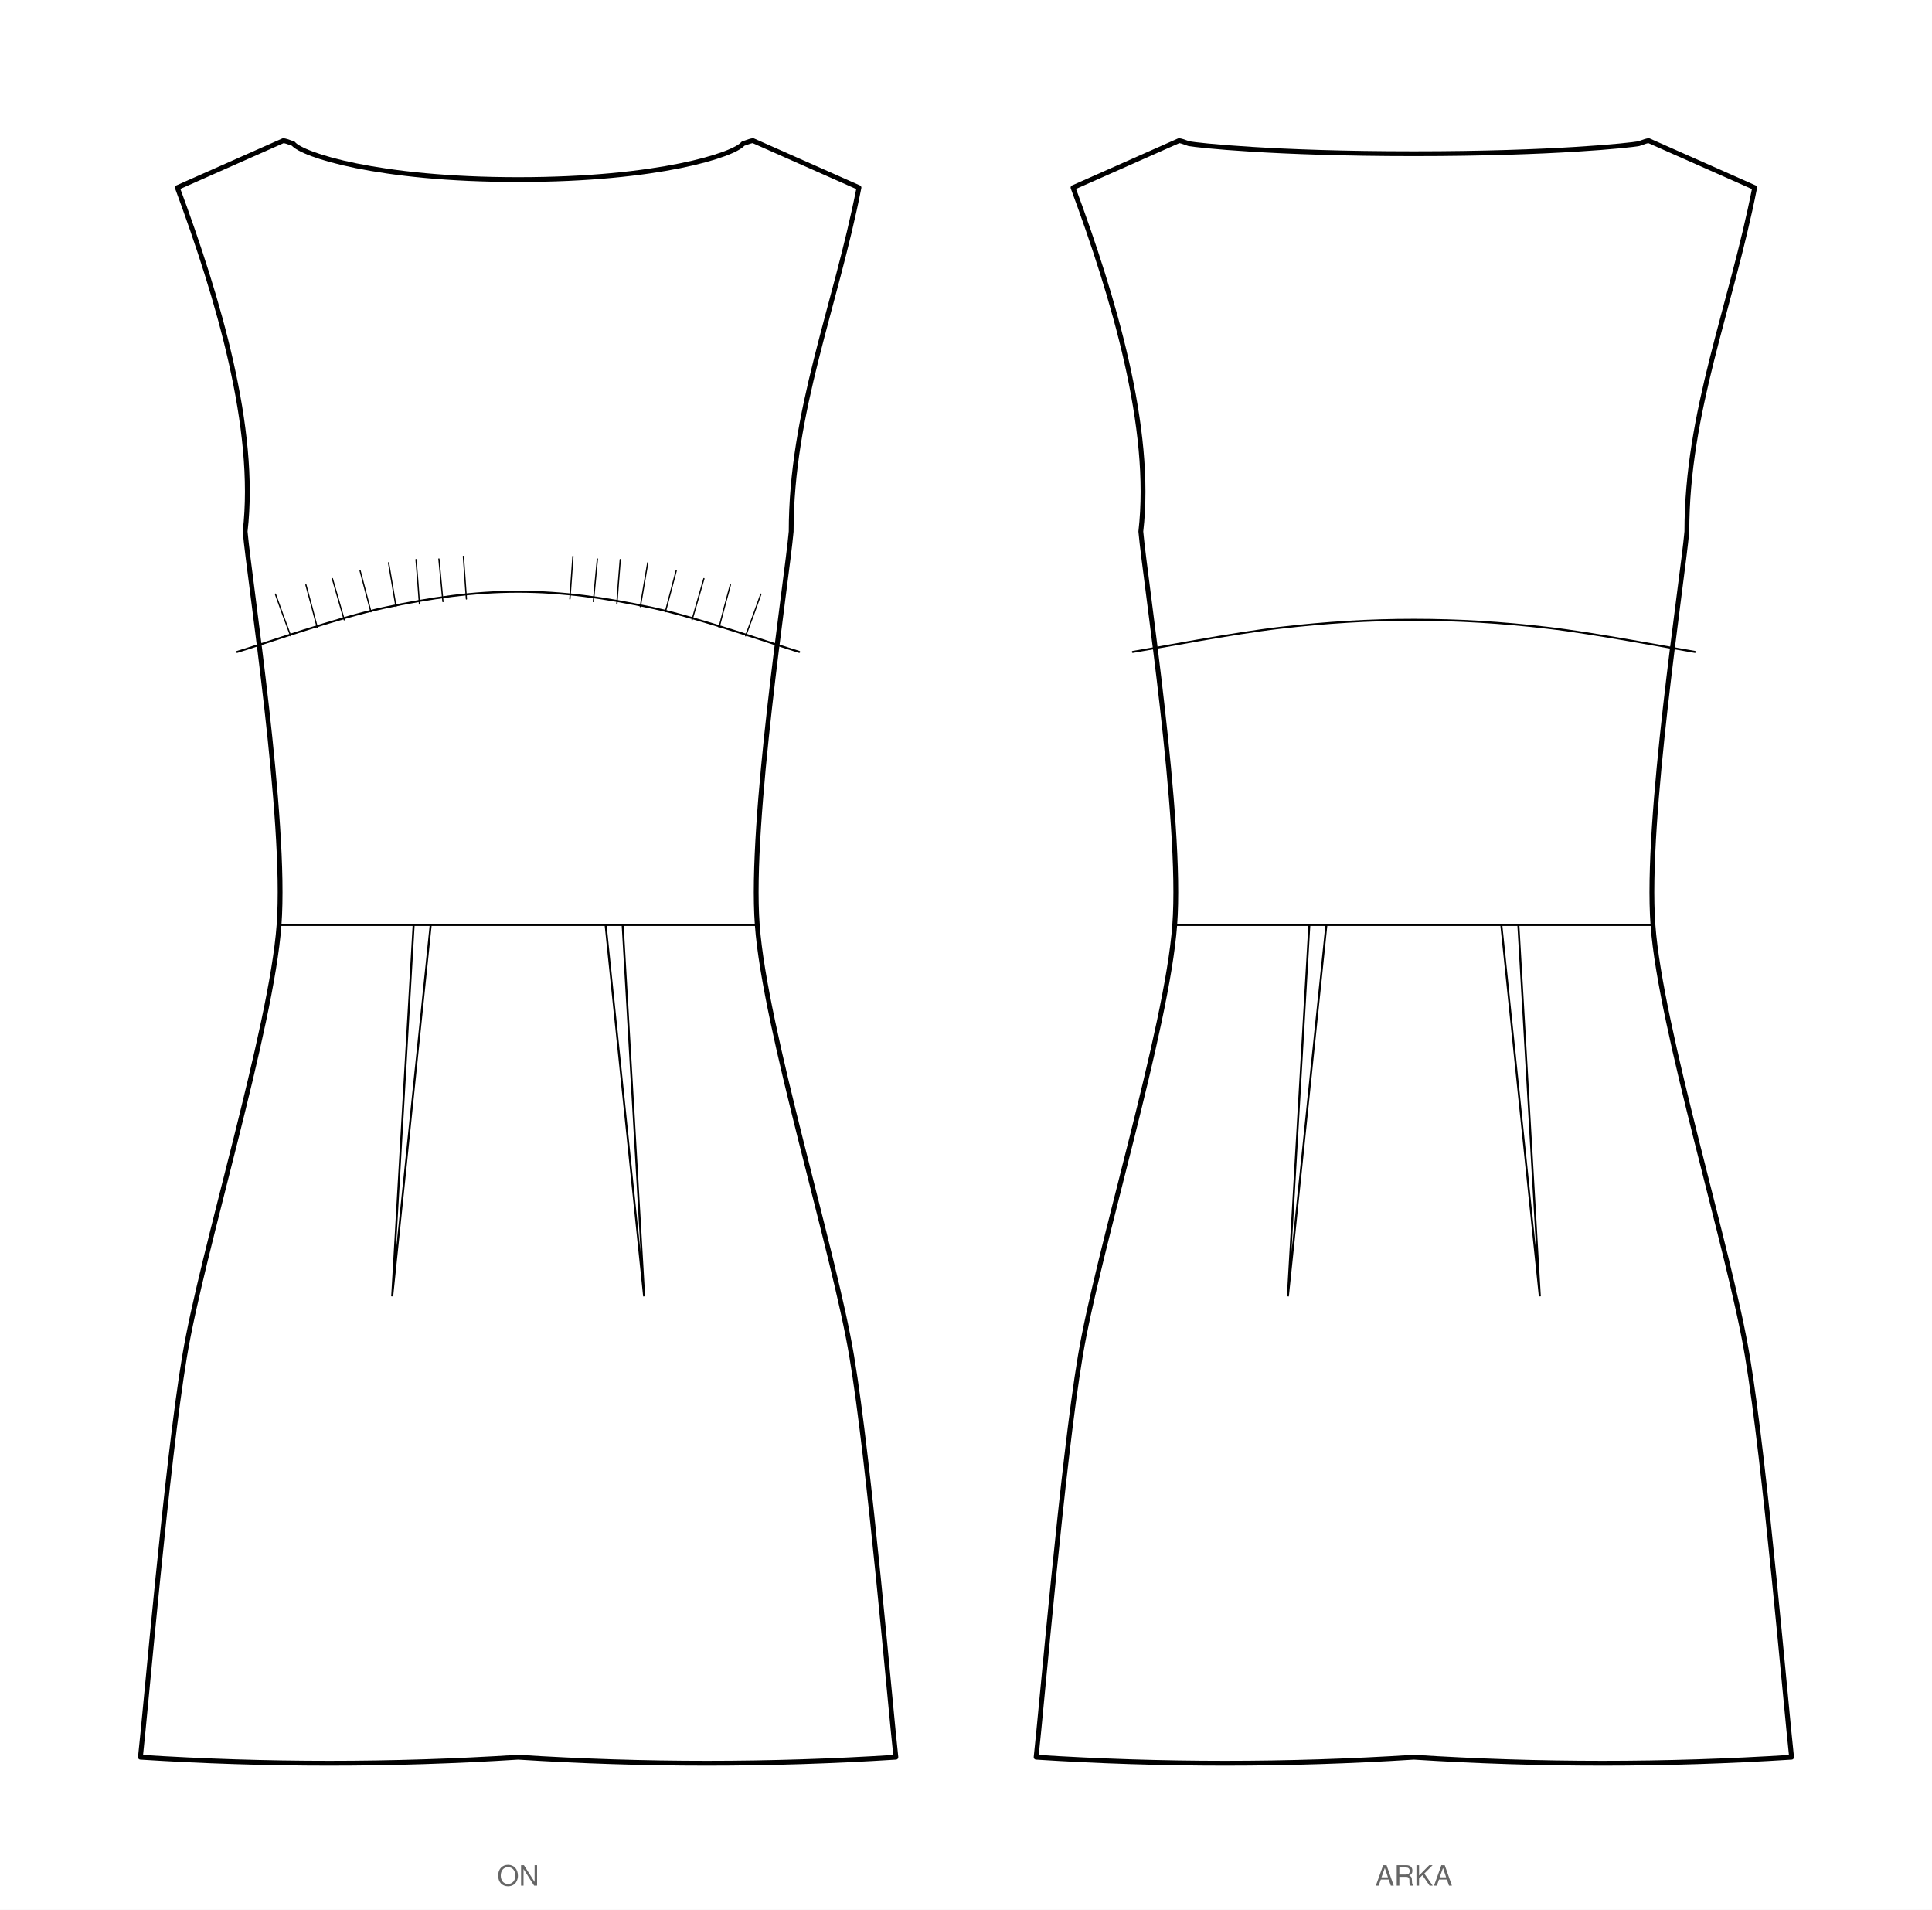
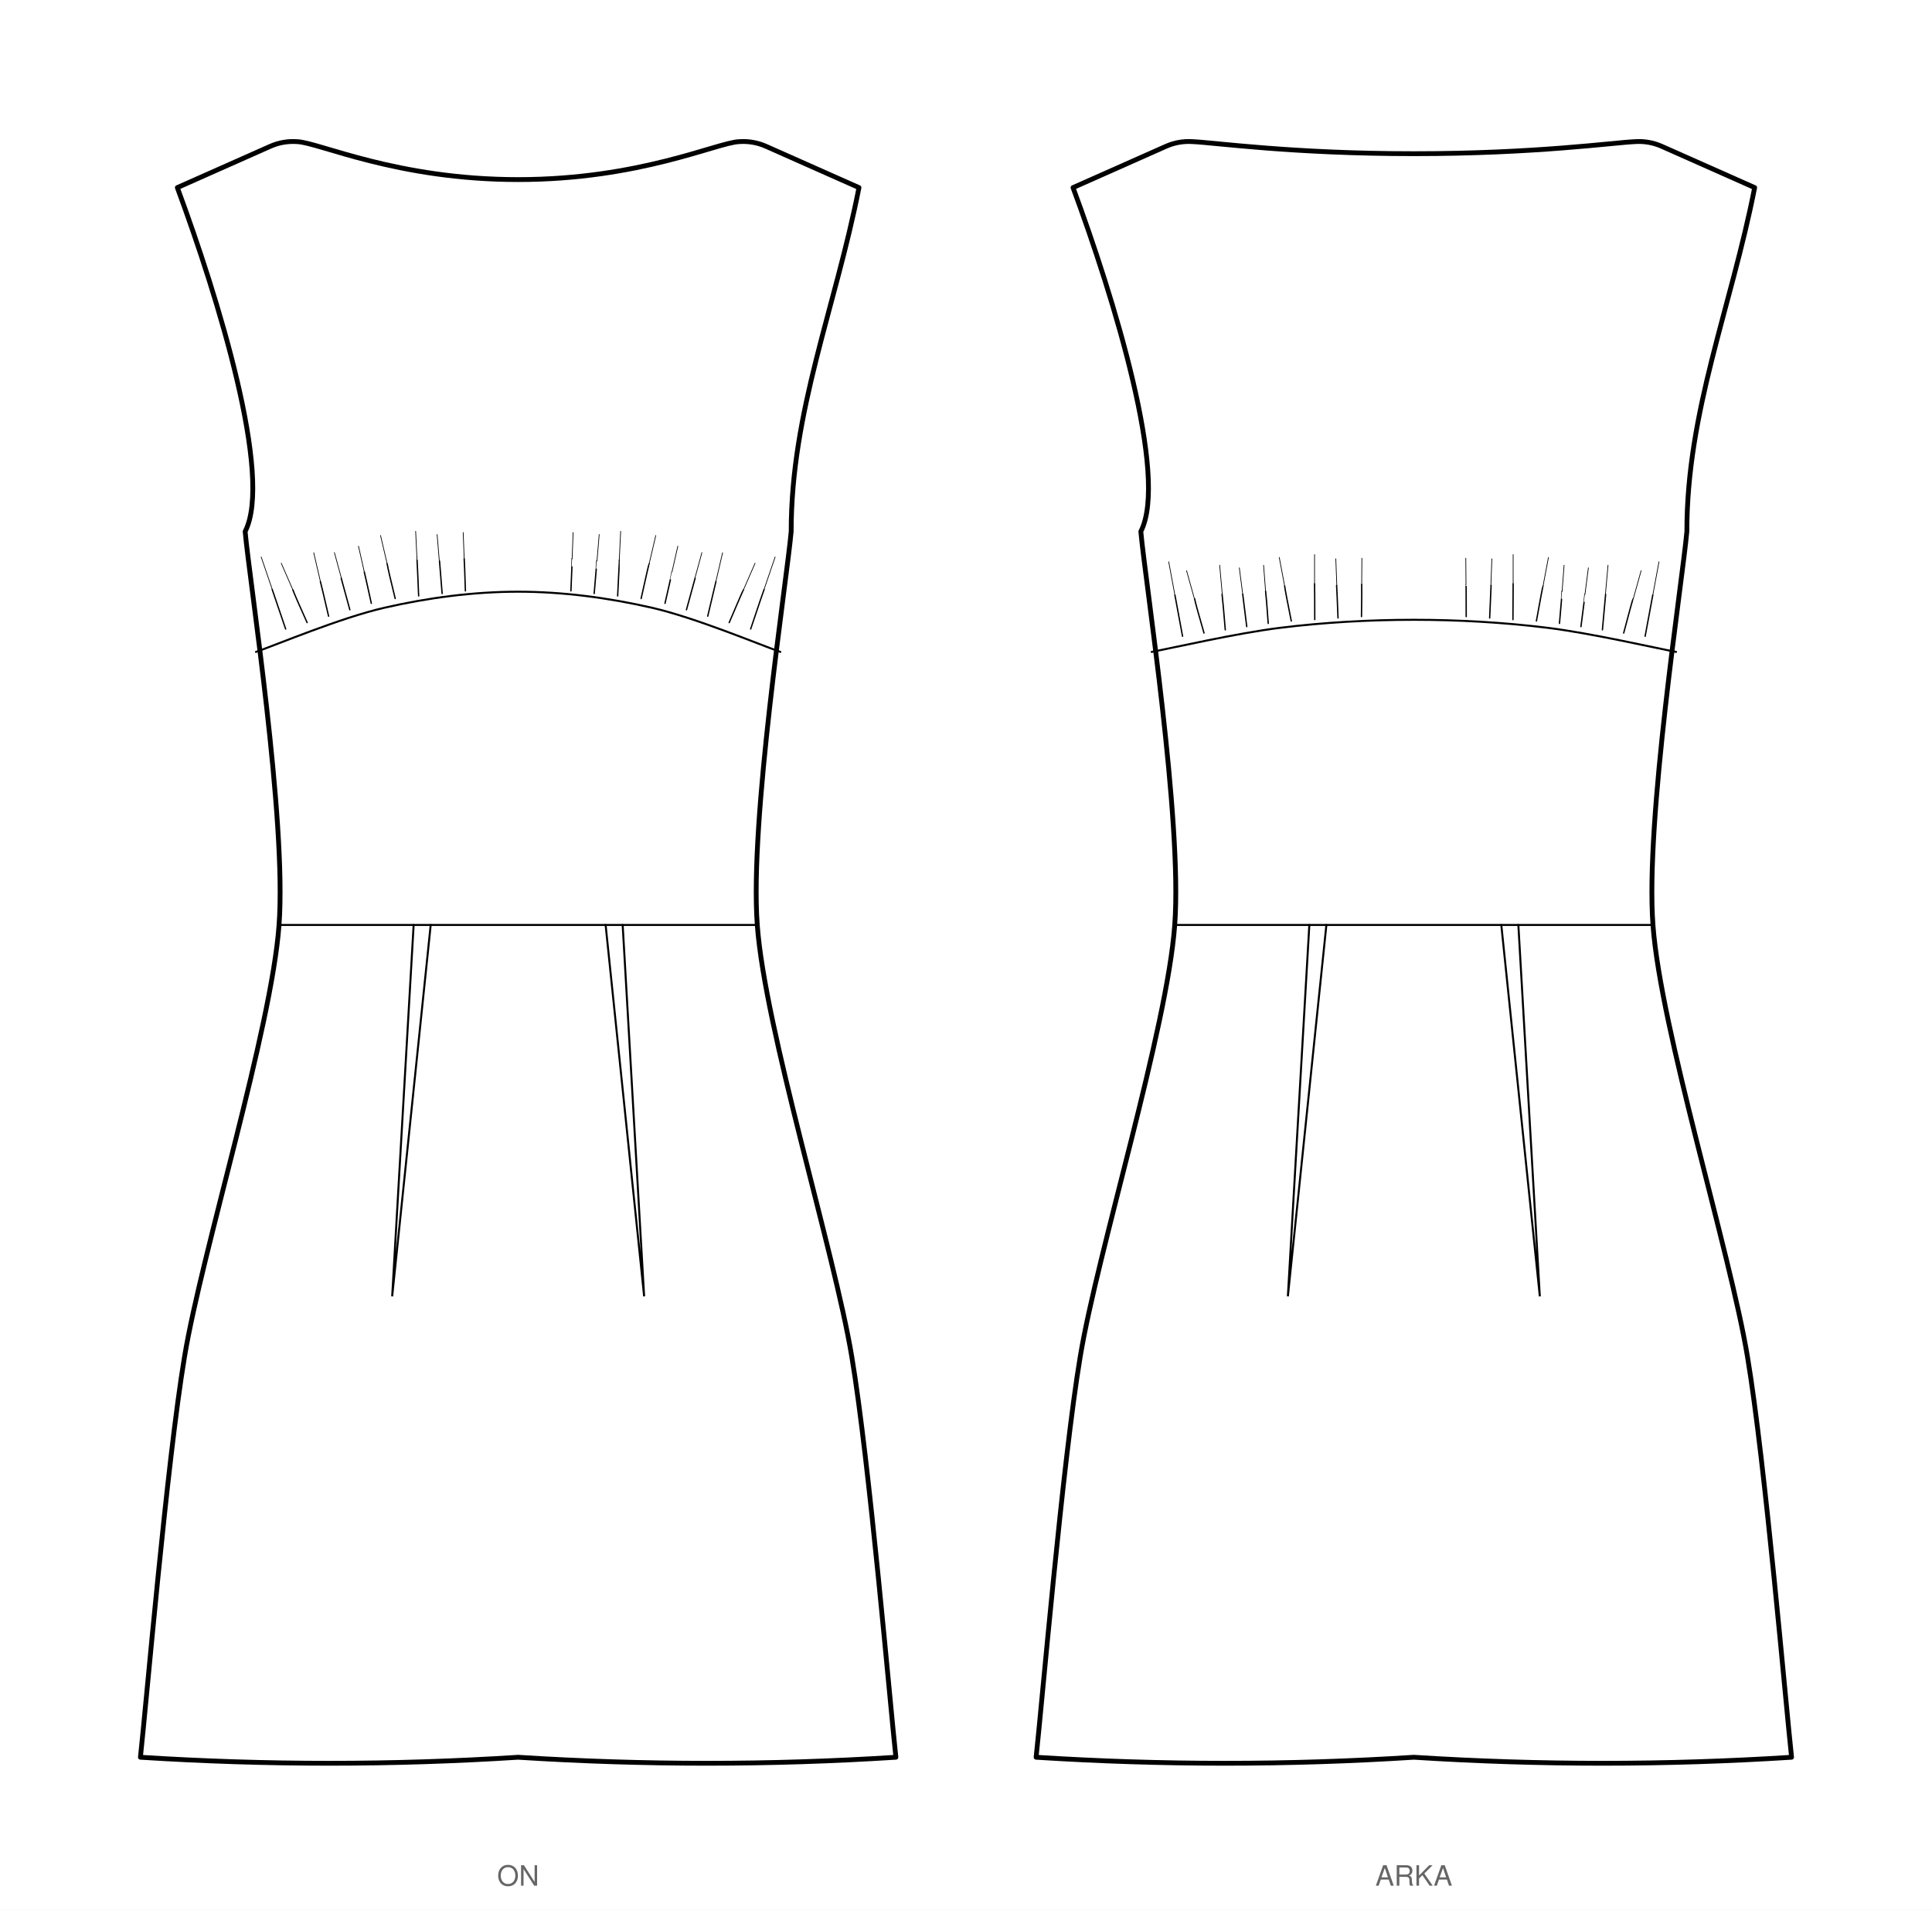
<svg xmlns="http://www.w3.org/2000/svg" viewBox="0 0 963.1 951.8" width="963.1mm" height="951.8mm" data-siluet="v1" data-kaynak="d7e45930ff2f2da60fb6733eaa86b7898bbb40680ee863c799f214f71c164c81">
  <rect width="963.1" height="951.8" fill="#fff" />
  <g transform="translate(258.3 46.6)" data-gorunum="on">
-     <path d="M 0.0 42.9 C 70.2 42.9 107.7 30.5 112.1 25.0 Q 116.1 23.5 117.1 23.5 L 169.9 46.9 C 158.1 106.9 136.1 158.3 136.1 218.3 C 133.9 243.1 115.3 362.3 119.2 414.4 C 123.0 466.5 157.6 577.0 166.3 629.5 C 175.1 682.0 185.5 803.9 188.3 829.2 Q 94.1 835.2 0.0 829.2 Q -94.1 835.2 -188.3 829.2 C -185.5 803.9 -175.1 682.0 -166.3 629.5 C -157.6 577.0 -123.0 466.5 -119.2 414.4 C -115.3 362.3 -133.9 243.1 -136.1 218.3 C -130.1 166.9 -149.6 101.7 -169.9 46.9 L -117.1 23.5 Q -116.1 23.5 -112.1 25.0 C -107.7 30.5 -70.2 42.9 0.0 42.9 Z" fill="#fff" stroke="#000" stroke-width="2.4" stroke-linejoin="round" />
-     <path d="M -140.1 278.3 C -127.8 274.6 -90.0 261.3 -66.7 256.3 C -43.4 251.3 -22.2 248.3 0.0 248.3 C 22.2 248.3 43.4 251.3 66.7 256.3 C 90.0 261.3 127.8 274.6 140.1 278.3" fill="none" stroke="#000" stroke-width="1" stroke-linecap="round" />
+     <path d="M 0.0 42.9 C 60.5 42.9 99.1 24.5 110.1 24.0 Q 117.1 23.5 123.5 26.3 L 169.9 46.9 C 158.1 106.9 136.1 158.3 136.1 218.3 C 133.9 243.1 115.3 362.3 119.2 414.4 C 123.0 466.5 157.6 577.0 166.3 629.5 C 175.1 682.0 185.5 803.9 188.3 829.2 Q 94.1 835.2 0.0 829.2 Q -94.1 835.2 -188.3 829.2 C -185.5 803.9 -175.1 682.0 -166.3 629.5 C -157.6 577.0 -123.0 466.5 -119.2 414.4 C -115.3 362.3 -133.9 243.1 -136.1 218.3 C -122.1 190.9 -149.6 101.7 -169.9 46.9 L -123.5 26.3 Q -117.1 23.5 -110.1 24.0 C -99.1 24.5 -60.5 42.9 0.0 42.9 Z" fill="#fff" stroke="#000" stroke-width="2.4" stroke-linejoin="round" />
+     <path d="M -130.7 278.3 C -120.1 274.6 -88.5 261.3 -66.7 256.3 C -44.9 251.3 -22.2 248.3 0.0 248.3 C 22.2 248.3 44.9 251.3 66.7 256.3 C 88.5 261.3 120.1 274.6 130.7 278.3" fill="none" stroke="#000" stroke-width="1" stroke-linecap="round" />
    <path d="M -119.2 414.4 L 119.2 414.4" fill="none" stroke="#000" stroke-width="1" stroke-linecap="round" />
-     <path d="M 25.8 251.9 q 0.7 -9.5 1.5 -21.2" fill="none" stroke="#000" stroke-width="0.63" stroke-linecap="round" />
-     <path d="M 37.5 253.2 q 0.9 -9.6 2.0 -21.2" fill="none" stroke="#000" stroke-width="0.63" stroke-linecap="round" />
-     <path d="M 49.2 254.4 q 0.7 -10.0 1.7 -22.1" fill="none" stroke="#000" stroke-width="0.63" stroke-linecap="round" />
-     <path d="M 60.9 255.7 q 1.7 -9.8 3.7 -21.8" fill="none" stroke="#000" stroke-width="0.63" stroke-linecap="round" />
-     <path d="M 73.4 258.3 q 2.4 -9.2 5.4 -20.5" fill="none" stroke="#000" stroke-width="0.63" stroke-linecap="round" />
-     <path d="M 86.7 262.3 q 2.6 -9.2 5.9 -20.5" fill="none" stroke="#000" stroke-width="0.63" stroke-linecap="round" />
-     <path d="M 100.1 266.3 q 2.5 -9.7 5.7 -21.4" fill="none" stroke="#000" stroke-width="0.63" stroke-linecap="round" />
-     <path d="M 113.4 270.3 q 3.5 -9.3 7.6 -20.8" fill="none" stroke="#000" stroke-width="0.63" stroke-linecap="round" />
-     <path d="M -25.8 251.9 q -0.7 -9.5 -1.5 -21.2" fill="none" stroke="#000" stroke-width="0.63" stroke-linecap="round" />
-     <path d="M -37.5 253.2 q -0.9 -9.6 -2.0 -21.2" fill="none" stroke="#000" stroke-width="0.63" stroke-linecap="round" />
-     <path d="M -49.2 254.4 q -0.7 -10.0 -1.7 -22.1" fill="none" stroke="#000" stroke-width="0.63" stroke-linecap="round" />
-     <path d="M -60.9 255.7 q -1.7 -9.8 -3.7 -21.8" fill="none" stroke="#000" stroke-width="0.63" stroke-linecap="round" />
-     <path d="M -73.4 258.3 q -2.4 -9.2 -5.4 -20.5" fill="none" stroke="#000" stroke-width="0.63" stroke-linecap="round" />
-     <path d="M -86.7 262.3 q -2.6 -9.2 -5.9 -20.5" fill="none" stroke="#000" stroke-width="0.63" stroke-linecap="round" />
-     <path d="M -100.1 266.3 q -2.5 -9.7 -5.7 -21.4" fill="none" stroke="#000" stroke-width="0.63" stroke-linecap="round" />
-     <path d="M -113.4 270.3 q -3.5 -9.3 -7.6 -20.8" fill="none" stroke="#000" stroke-width="0.63" stroke-linecap="round" />
+     <path d="M 26.3 247.9 q 0.7 -16.0 0.6 -16.0" fill="none" stroke="#000" stroke-width="0.675" stroke-linecap="round" />
+     <path d="M 26.9 231.9 l 0.5 -13.1" fill="none" stroke="#000" stroke-width="0.36" stroke-linecap="round" />
+     <path d="M 37.9 249.2 q 1.4 -16.2 1.3 -16.2" fill="none" stroke="#000" stroke-width="0.675" stroke-linecap="round" />
+     <path d="M 39.3 233.0 l 1.1 -13.2" fill="none" stroke="#000" stroke-width="0.36" stroke-linecap="round" />
+     <path d="M 49.6 250.4 q 0.9 -17.7 0.8 -17.8" fill="none" stroke="#000" stroke-width="0.675" stroke-linecap="round" />
+     <path d="M 50.4 232.7 l 0.7 -14.5" fill="none" stroke="#000" stroke-width="0.36" stroke-linecap="round" />
+     <path d="M 61.3 251.7 q 3.8 -17.2 4.0 -17.3" fill="none" stroke="#000" stroke-width="0.675" stroke-linecap="round" />
+     <path d="M 65.3 234.4 l 3.3 -14.1" fill="none" stroke="#000" stroke-width="0.36" stroke-linecap="round" />
+     <path d="M 73.2 254.1 q 3.6 -15.6 3.5 -15.6" fill="none" stroke="#000" stroke-width="0.675" stroke-linecap="round" />
+     <path d="M 76.7 238.4 l 2.9 -12.8" fill="none" stroke="#000" stroke-width="0.36" stroke-linecap="round" />
+     <path d="M 83.9 257.3 q 4.3 -15.7 4.3 -15.7" fill="none" stroke="#000" stroke-width="0.675" stroke-linecap="round" />
+     <path d="M 88.1 241.6 l 3.5 -12.8" fill="none" stroke="#000" stroke-width="0.36" stroke-linecap="round" />
+     <path d="M 94.5 260.5 q 4.1 -17.2 4.1 -17.3" fill="none" stroke="#000" stroke-width="0.675" stroke-linecap="round" />
+     <path d="M 98.6 243.1 l 3.3 -14.2" fill="none" stroke="#000" stroke-width="0.36" stroke-linecap="round" />
+     <path d="M 105.2 263.7 q 6.9 -16.2 7.1 -16.3" fill="none" stroke="#000" stroke-width="0.675" stroke-linecap="round" />
+     <path d="M 112.3 247.4 l 5.8 -13.3" fill="none" stroke="#000" stroke-width="0.36" stroke-linecap="round" />
+     <path d="M 115.9 266.9 q 6.5 -19.4 6.7 -19.7" fill="none" stroke="#000" stroke-width="0.675" stroke-linecap="round" />
+     <path d="M 122.6 247.1 l 5.5 -16.1" fill="none" stroke="#000" stroke-width="0.36" stroke-linecap="round" />
+     <path d="M -26.3 247.9 q -0.4 -13.1 -0.6 -16.0" fill="none" stroke="#000" stroke-width="0.675" stroke-linecap="round" />
+     <path d="M -26.9 231.9 l -0.5 -13.1" fill="none" stroke="#000" stroke-width="0.36" stroke-linecap="round" />
+     <path d="M -37.9 249.2 q -1.1 -13.2 -1.3 -16.2" fill="none" stroke="#000" stroke-width="0.675" stroke-linecap="round" />
+     <path d="M -39.3 233.0 l -1.1 -13.2" fill="none" stroke="#000" stroke-width="0.36" stroke-linecap="round" />
+     <path d="M -49.6 250.4 q -0.6 -14.7 -0.8 -17.8" fill="none" stroke="#000" stroke-width="0.675" stroke-linecap="round" />
+     <path d="M -50.4 232.7 l -0.7 -14.5" fill="none" stroke="#000" stroke-width="0.36" stroke-linecap="round" />
+     <path d="M -61.3 251.7 q -3.5 -14.2 -4.0 -17.3" fill="none" stroke="#000" stroke-width="0.675" stroke-linecap="round" />
+     <path d="M -65.3 234.4 l -3.3 -14.1" fill="none" stroke="#000" stroke-width="0.36" stroke-linecap="round" />
+     <path d="M -73.2 254.1 q -2.8 -12.8 -3.5 -15.6" fill="none" stroke="#000" stroke-width="0.675" stroke-linecap="round" />
+     <path d="M -76.7 238.4 l -2.9 -12.8" fill="none" stroke="#000" stroke-width="0.36" stroke-linecap="round" />
+     <path d="M -83.9 257.3 q -3.5 -12.8 -4.3 -15.7" fill="none" stroke="#000" stroke-width="0.675" stroke-linecap="round" />
+     <path d="M -88.1 241.6 l -3.5 -12.8" fill="none" stroke="#000" stroke-width="0.36" stroke-linecap="round" />
+     <path d="M -94.5 260.5 q -3.3 -14.3 -4.1 -17.3" fill="none" stroke="#000" stroke-width="0.675" stroke-linecap="round" />
+     <path d="M -98.6 243.1 l -3.3 -14.2" fill="none" stroke="#000" stroke-width="0.36" stroke-linecap="round" />
+     <path d="M -105.2 263.7 q -6.0 -13.3 -7.1 -16.3" fill="none" stroke="#000" stroke-width="0.675" stroke-linecap="round" />
+     <path d="M -112.3 247.4 l -5.8 -13.3" fill="none" stroke="#000" stroke-width="0.36" stroke-linecap="round" />
+     <path d="M -115.9 266.9 q -5.6 -16.5 -6.7 -19.7" fill="none" stroke="#000" stroke-width="0.675" stroke-linecap="round" />
+     <path d="M -122.6 247.1 l -5.5 -16.1" fill="none" stroke="#000" stroke-width="0.36" stroke-linecap="round" />
    <path d="M 43.6 414.4 L 62.8 599.5 L 52.1 414.4" fill="none" stroke="#000" stroke-width="1" stroke-linecap="round" />
    <path d="M -43.6 414.4 L -62.8 599.5 L -52.1 414.4" fill="none" stroke="#000" stroke-width="1" stroke-linecap="round" />
  </g>
  <text x="258.3" y="939.8" font-family="Helvetica, Arial, sans-serif" font-size="14" text-anchor="middle" fill="#666">ON</text>
  <g transform="translate(704.8 46.6)" data-gorunum="arka">
-     <path d="M 0.0 30.0 C 70.2 30.0 107.7 25.8 112.1 25.0 Q 116.1 23.5 117.1 23.5 L 169.9 46.9 C 158.1 106.9 136.1 158.3 136.1 218.3 C 133.9 243.1 115.3 362.3 119.2 414.4 C 123.0 466.5 157.6 577.0 166.3 629.5 C 175.1 682.0 185.5 803.9 188.3 829.2 Q 94.1 835.2 0.0 829.2 Q -94.1 835.2 -188.3 829.2 C -185.5 803.9 -175.1 682.0 -166.3 629.5 C -157.6 577.0 -123.0 466.5 -119.2 414.4 C -115.3 362.3 -133.9 243.1 -136.1 218.3 C -130.1 166.9 -149.6 101.7 -169.9 46.9 L -117.1 23.5 Q -116.1 23.5 -112.1 25.0 C -107.7 25.8 -70.2 30.0 0.0 30.0 Z" fill="#fff" stroke="#000" stroke-width="2.4" stroke-linejoin="round" />
+     <path d="M 0.0 30.0 C 60.5 30.0 99.1 24.5 110.1 24.0 Q 117.1 23.5 123.5 26.3 L 169.9 46.9 C 158.1 106.9 136.1 158.3 136.1 218.3 C 133.9 243.1 115.3 362.3 119.2 414.4 C 123.0 466.5 157.6 577.0 166.3 629.5 C 175.1 682.0 185.5 803.9 188.3 829.2 Q 94.1 835.2 0.0 829.2 Q -94.1 835.2 -188.3 829.2 C -185.5 803.9 -175.1 682.0 -166.3 629.5 C -157.6 577.0 -123.0 466.5 -119.2 414.4 C -115.3 362.3 -133.9 243.1 -136.1 218.3 C -122.1 190.9 -149.6 101.7 -169.9 46.9 L -123.5 26.3 Q -117.1 23.5 -110.1 24.0 C -99.1 24.5 -60.5 30.0 0.0 30.0 Z" fill="#fff" stroke="#000" stroke-width="2.4" stroke-linejoin="round" />
    <path d="M -119.2 414.4 L 119.2 414.4" fill="none" stroke="#000" stroke-width="1" stroke-linecap="round" />
-     <path d="M -140.1 278.3 C -127.8 276.3 -90.0 269.0 -66.7 266.3 C -43.4 263.6 -22.2 262.3 0.0 262.3 C 22.2 262.3 43.4 263.6 66.7 266.3 C 90.0 269.0 127.8 276.3 140.1 278.3" fill="none" stroke="#000" stroke-width="1" stroke-linecap="round" />
+     <path d="M -130.7 278.3 C -120.1 276.3 -88.5 269.0 -66.7 266.3 C -44.9 263.6 -22.2 262.3 0.0 262.3 C 22.2 262.3 44.9 263.6 66.7 266.3 C 88.5 269.0 120.1 276.3 130.7 278.3" fill="none" stroke="#000" stroke-width="1" stroke-linecap="round" />
    <path d="M 43.6 414.4 L 62.8 599.5 L 52.1 414.4" fill="none" stroke="#000" stroke-width="1" stroke-linecap="round" />
    <path d="M -43.6 414.4 L -62.8 599.5 L -52.1 414.4" fill="none" stroke="#000" stroke-width="1" stroke-linecap="round" />
+     <path d="M 26.1 260.7 q 0.0 -16.1 -0.1 -16.0" fill="none" stroke="#000" stroke-width="0.675" stroke-linecap="round" />
+     <path d="M 26.0 244.7 l -0.1 -13.1" fill="none" stroke="#000" stroke-width="0.36" stroke-linecap="round" />
+     <path d="M 37.8 261.4 q 0.7 -16.2 0.7 -16.2" fill="none" stroke="#000" stroke-width="0.675" stroke-linecap="round" />
+     <path d="M 38.4 245.2 l 0.5 -13.3" fill="none" stroke="#000" stroke-width="0.36" stroke-linecap="round" />
+     <path d="M 49.4 262.2 q 0.1 -17.7 0.1 -17.8" fill="none" stroke="#000" stroke-width="0.675" stroke-linecap="round" />
+     <path d="M 49.5 244.4 l 0.0 -14.6" fill="none" stroke="#000" stroke-width="0.36" stroke-linecap="round" />
+     <path d="M 61.1 262.9 q 3.1 -17.3 3.3 -17.4" fill="none" stroke="#000" stroke-width="0.675" stroke-linecap="round" />
+     <path d="M 64.4 245.5 l 2.7 -14.3" fill="none" stroke="#000" stroke-width="0.36" stroke-linecap="round" />
+     <path d="M 72.6 264.1 q 1.4 -16.0 1.3 -16.0" fill="none" stroke="#000" stroke-width="0.675" stroke-linecap="round" />
+     <path d="M 73.9 248.2 l 1.0 -13.1" fill="none" stroke="#000" stroke-width="0.36" stroke-linecap="round" />
+     <path d="M 83.3 265.7 q 2.1 -16.1 2.0 -16.1" fill="none" stroke="#000" stroke-width="0.675" stroke-linecap="round" />
+     <path d="M 85.3 249.6 l 1.7 -13.2" fill="none" stroke="#000" stroke-width="0.36" stroke-linecap="round" />
+     <path d="M 94.0 267.3 q 1.6 -17.6 1.6 -17.7" fill="none" stroke="#000" stroke-width="0.675" stroke-linecap="round" />
+     <path d="M 95.5 249.6 l 1.3 -14.5" fill="none" stroke="#000" stroke-width="0.36" stroke-linecap="round" />
+     <path d="M 104.6 268.9 q 4.5 -17.0 4.7 -17.1" fill="none" stroke="#000" stroke-width="0.675" stroke-linecap="round" />
+     <path d="M 109.4 251.8 l 3.9 -14.0" fill="none" stroke="#000" stroke-width="0.36" stroke-linecap="round" />
+     <path d="M 115.3 270.5 q 3.7 -20.1 3.8 -20.5" fill="none" stroke="#000" stroke-width="0.675" stroke-linecap="round" />
+     <path d="M 119.1 250.1 l 3.1 -16.7" fill="none" stroke="#000" stroke-width="0.36" stroke-linecap="round" />
+     <path d="M -26.1 260.7 q 0.2 -13.1 0.1 -16.0" fill="none" stroke="#000" stroke-width="0.675" stroke-linecap="round" />
+     <path d="M -26.0 244.7 l 0.1 -13.1" fill="none" stroke="#000" stroke-width="0.36" stroke-linecap="round" />
+     <path d="M -37.8 261.4 q -0.5 -13.3 -0.7 -16.2" fill="none" stroke="#000" stroke-width="0.675" stroke-linecap="round" />
+     <path d="M -38.4 245.2 l -0.5 -13.3" fill="none" stroke="#000" stroke-width="0.36" stroke-linecap="round" />
+     <path d="M -49.4 262.2 q 0.0 -14.7 -0.1 -17.8" fill="none" stroke="#000" stroke-width="0.675" stroke-linecap="round" />
+     <path d="M -49.5 244.4 l 0.0 -14.6" fill="none" stroke="#000" stroke-width="0.36" stroke-linecap="round" />
+     <path d="M -61.1 262.9 q -2.9 -14.4 -3.3 -17.4" fill="none" stroke="#000" stroke-width="0.675" stroke-linecap="round" />
+     <path d="M -64.4 245.5 l -2.7 -14.3" fill="none" stroke="#000" stroke-width="0.36" stroke-linecap="round" />
+     <path d="M -72.6 264.1 q -0.9 -13.0 -1.3 -16.0" fill="none" stroke="#000" stroke-width="0.675" stroke-linecap="round" />
+     <path d="M -73.9 248.2 l -1.0 -13.1" fill="none" stroke="#000" stroke-width="0.36" stroke-linecap="round" />
+     <path d="M -83.3 265.7 q -1.6 -13.2 -2.0 -16.1" fill="none" stroke="#000" stroke-width="0.675" stroke-linecap="round" />
+     <path d="M -85.3 249.6 l -1.7 -13.2" fill="none" stroke="#000" stroke-width="0.36" stroke-linecap="round" />
+     <path d="M -94.0 267.3 q -1.2 -14.6 -1.6 -17.7" fill="none" stroke="#000" stroke-width="0.675" stroke-linecap="round" />
+     <path d="M -95.5 249.6 l -1.3 -14.5" fill="none" stroke="#000" stroke-width="0.36" stroke-linecap="round" />
+     <path d="M -104.6 268.9 q -4.1 -14.1 -4.7 -17.1" fill="none" stroke="#000" stroke-width="0.675" stroke-linecap="round" />
+     <path d="M -109.4 251.8 l -3.9 -14.0" fill="none" stroke="#000" stroke-width="0.36" stroke-linecap="round" />
+     <path d="M -115.3 270.5 q -3.2 -17.1 -3.8 -20.5" fill="none" stroke="#000" stroke-width="0.675" stroke-linecap="round" />
+     <path d="M -119.1 250.1 l -3.1 -16.7" fill="none" stroke="#000" stroke-width="0.36" stroke-linecap="round" />
  </g>
  <text x="704.8" y="939.8" font-family="Helvetica, Arial, sans-serif" font-size="14" text-anchor="middle" fill="#666">ARKA</text>
</svg>
